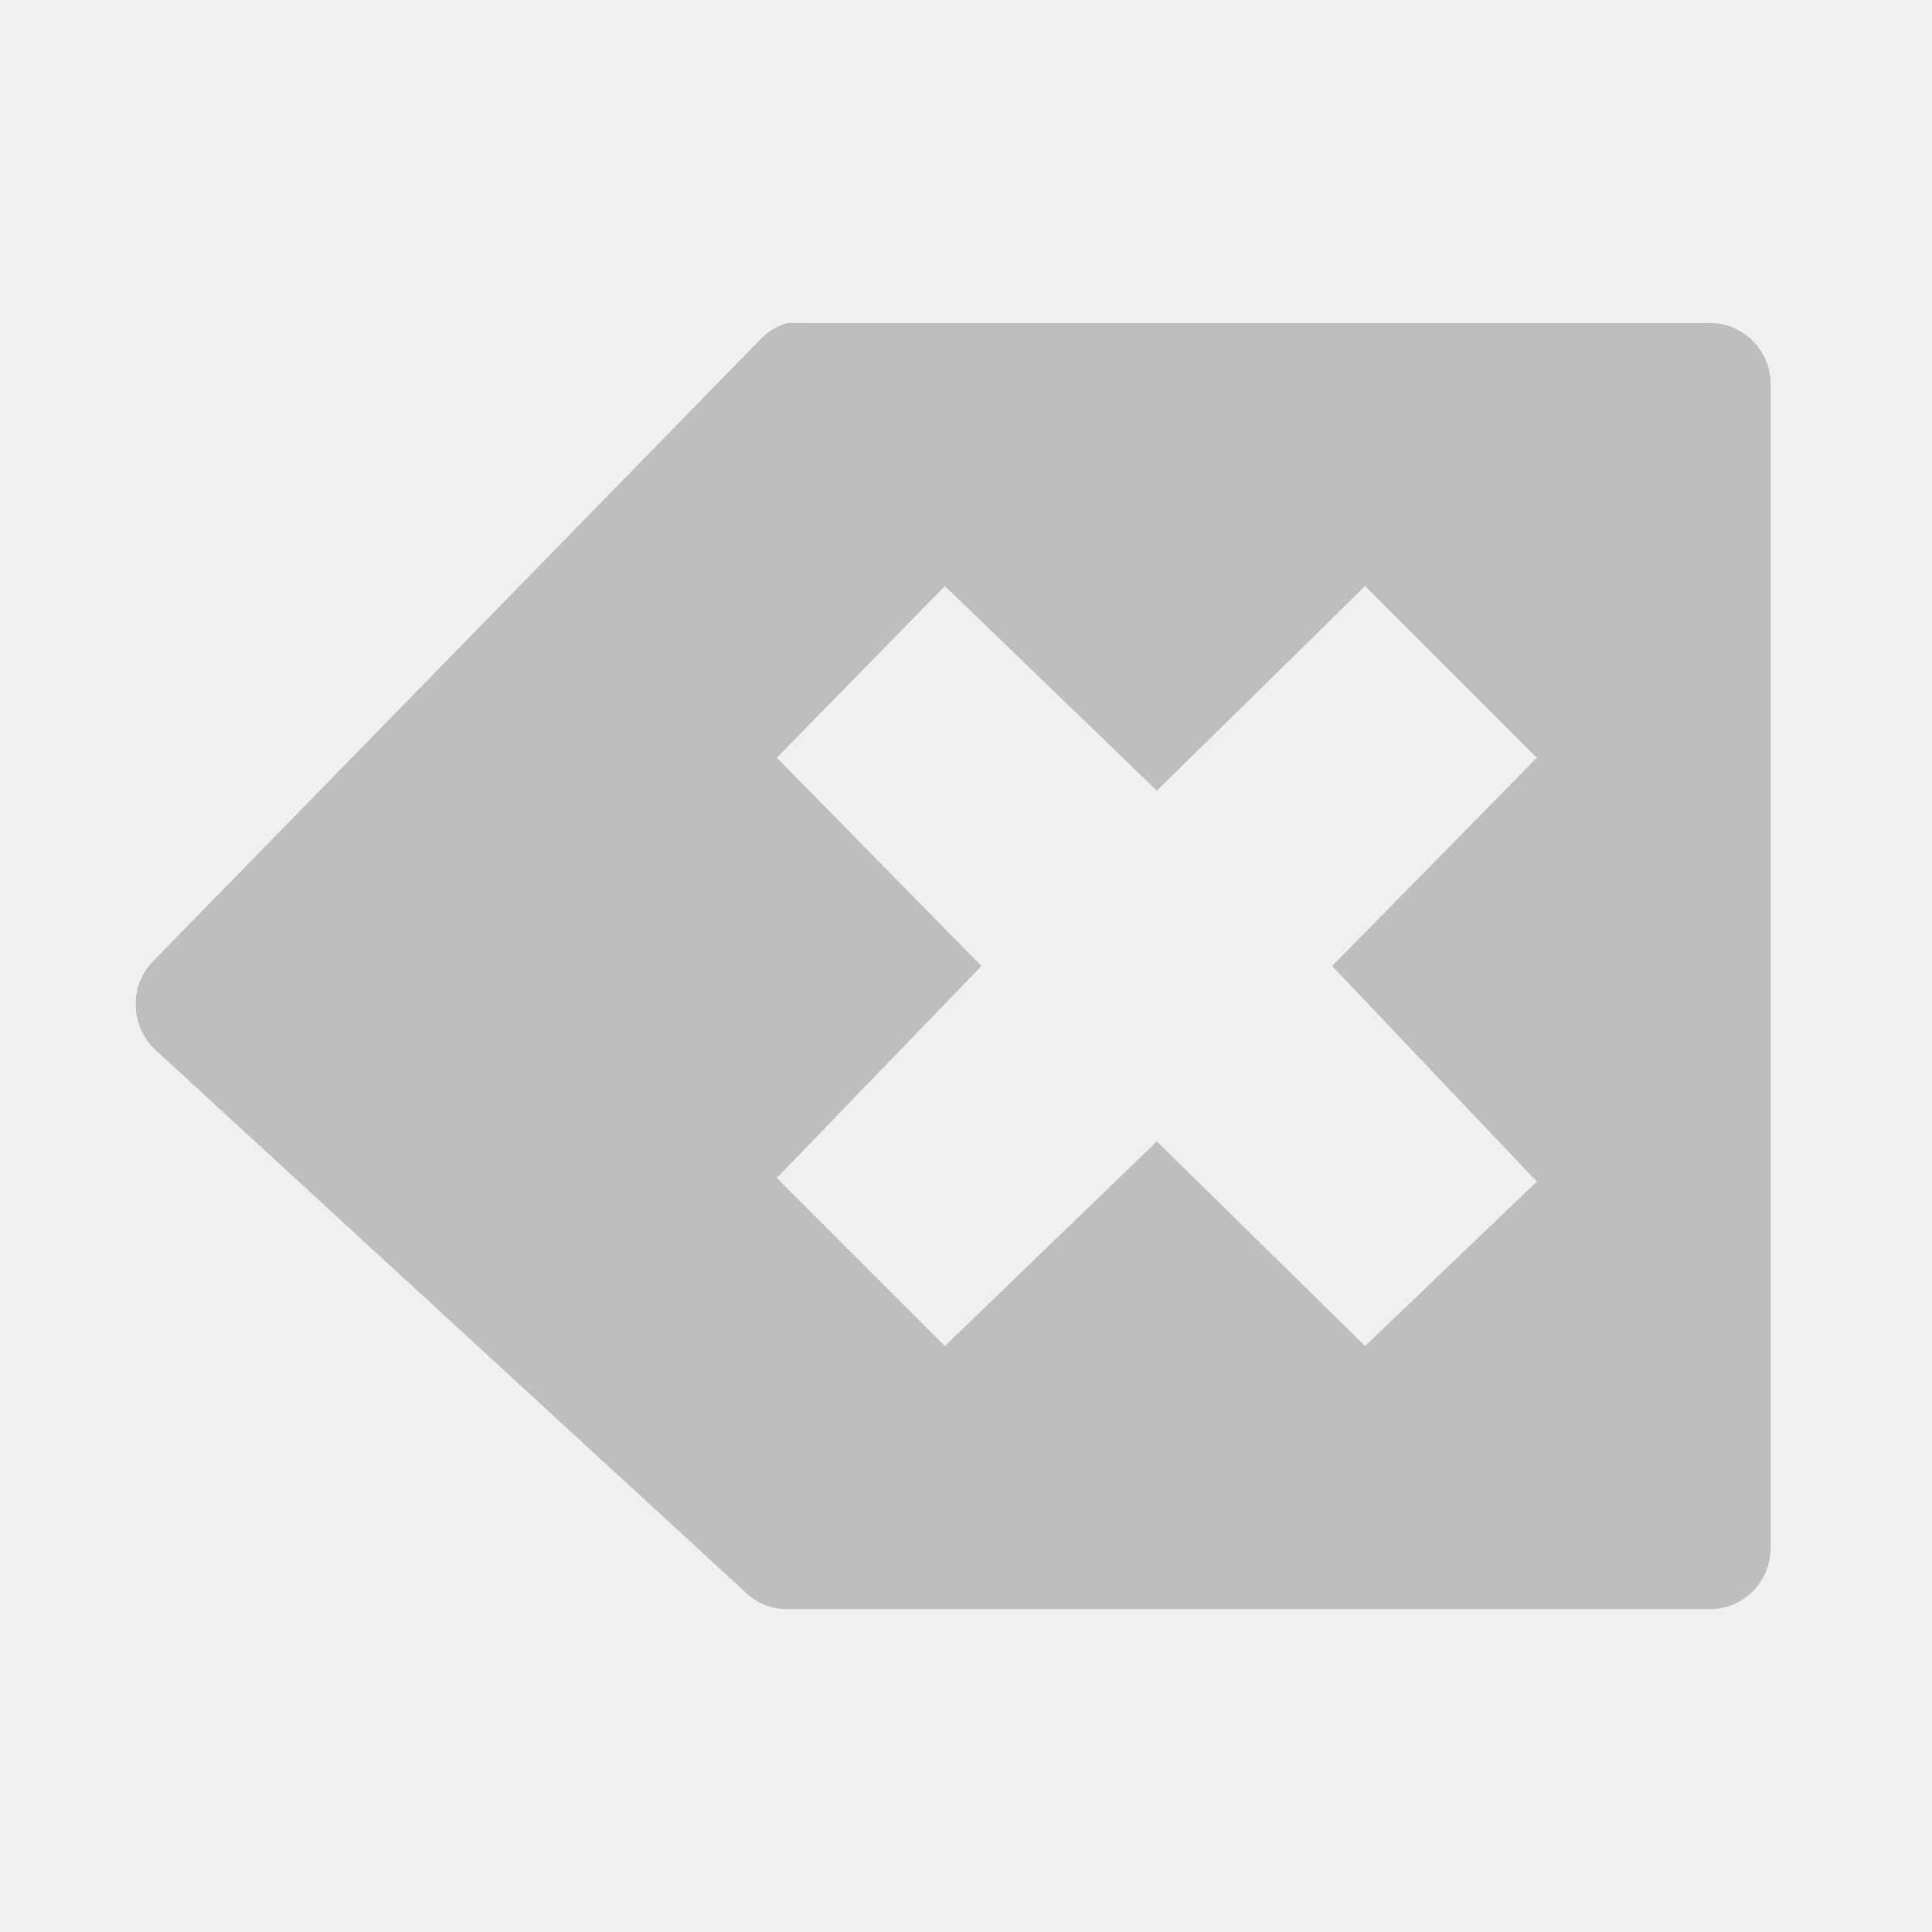
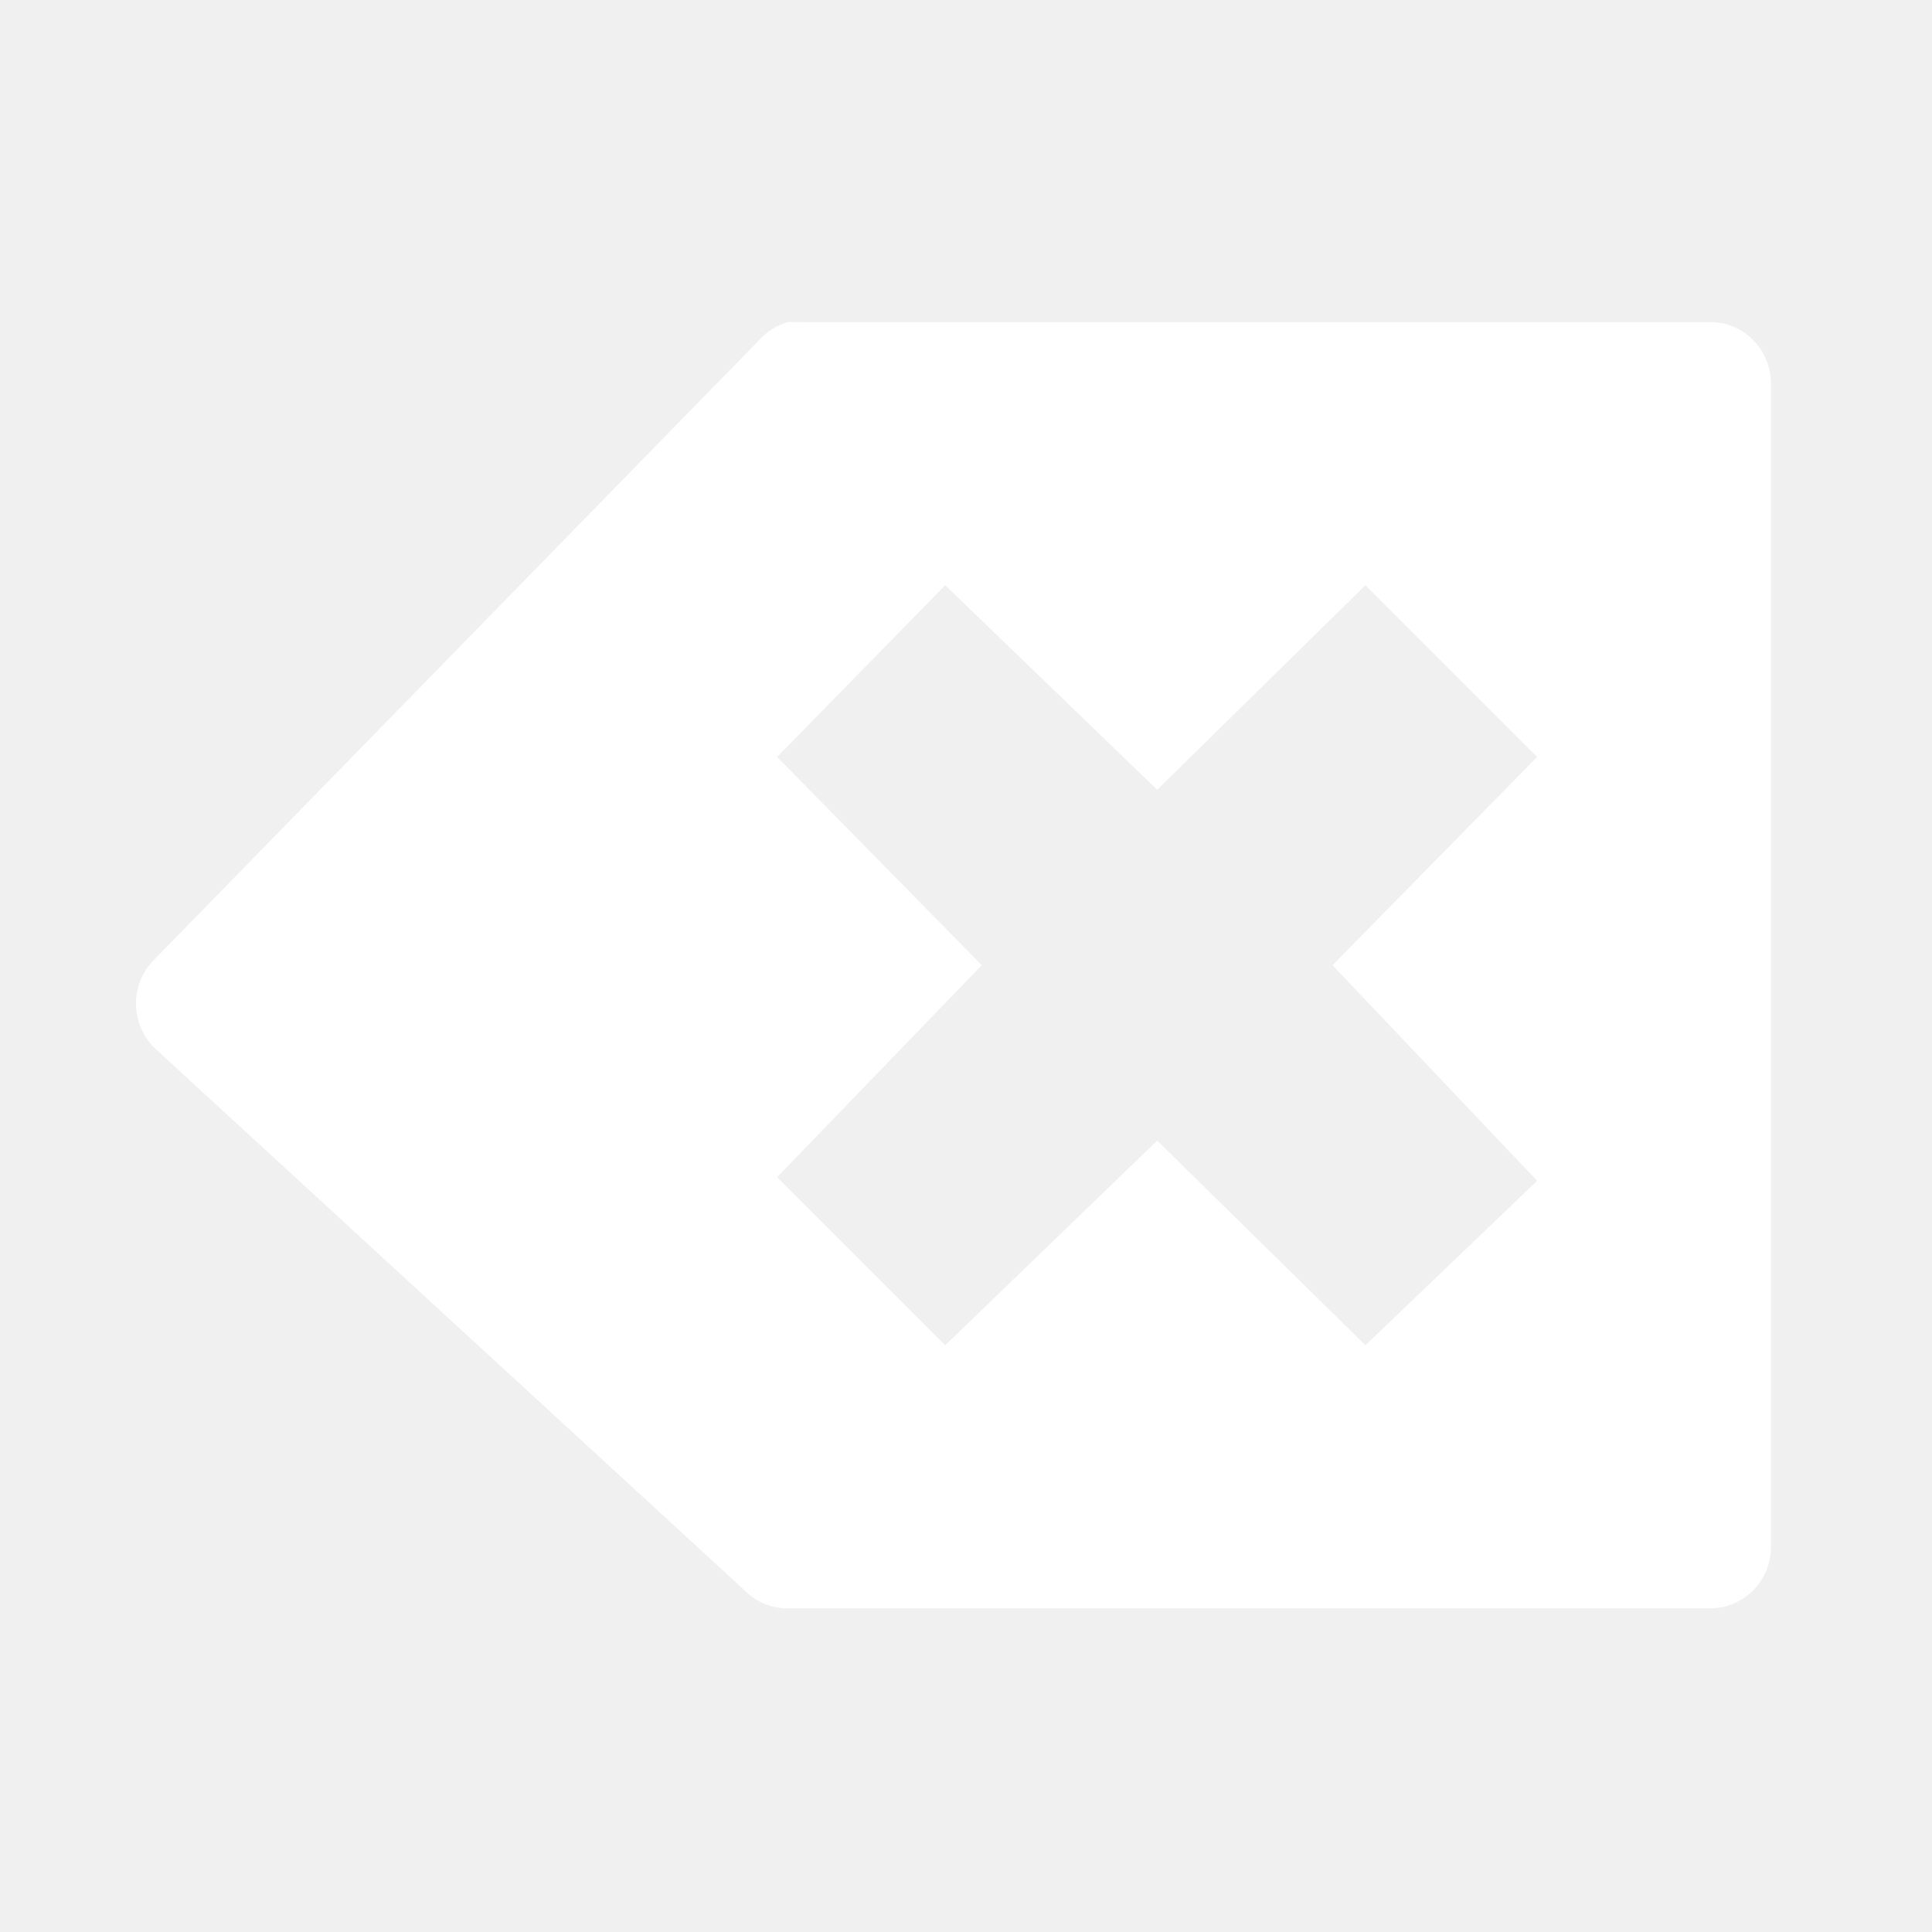
- <svg xmlns="http://www.w3.org/2000/svg" width="24" height="24" version="1.1">
-   <path style="fill:#bebebe" d="M 9.786,4.012 A 0.754,0.765 0 0 0 9.423,4.239 L 1.888,11.955 a 0.754,0.765 0 0 0 0.045,1.089 l 7.308,6.718 a 0.754,0.765 0 0 0 0.499,0.227 l 11.484,0 a 0.754,0.765 0 0 0 0.772,-0.772 l 0,-14.434 A 0.754,0.765 0 0 0 21.224,4.012 l -11.257,0 a 0.754,0.765 0 0 0 -0.091,0 0.754,0.765 0 0 0 -0.091,0 z m 1.952,3.268 2.633,2.542 2.587,-2.542 2.133,2.133 -2.542,2.587 2.542,2.678 -2.133,2.043 -2.587,-2.542 -2.633,2.542 -2.088,-2.088 2.542,-2.633 -2.542,-2.587 2.088,-2.133 z" />
+ <svg xmlns="http://www.w3.org/2000/svg" width="24" height="24">
+   <g transform="translate(-473 295)">
+     <path fill="#ffffff" d="M482.79-290.999a.754.765 0 0 0-.363.227l-7.535 7.717a.754.765 0 0 0 .046 1.09l7.307 6.717a.754.765 0 0 0 .5.227h11.484a.754.765 0 0 0 .771-.772v-14.434a.754.765 0 0 0-.771-.772h-11.257a.754.765 0 0 0-.091 0 .754.765 0 0 0-.09 0zm1.952 3.269l2.633 2.541 2.587-2.541 2.133 2.133-2.542 2.587 2.542 2.678-2.133 2.043-2.587-2.542-2.633 2.542-2.088-2.088 2.542-2.633-2.542-2.587z" />
+   </g>
</svg>
